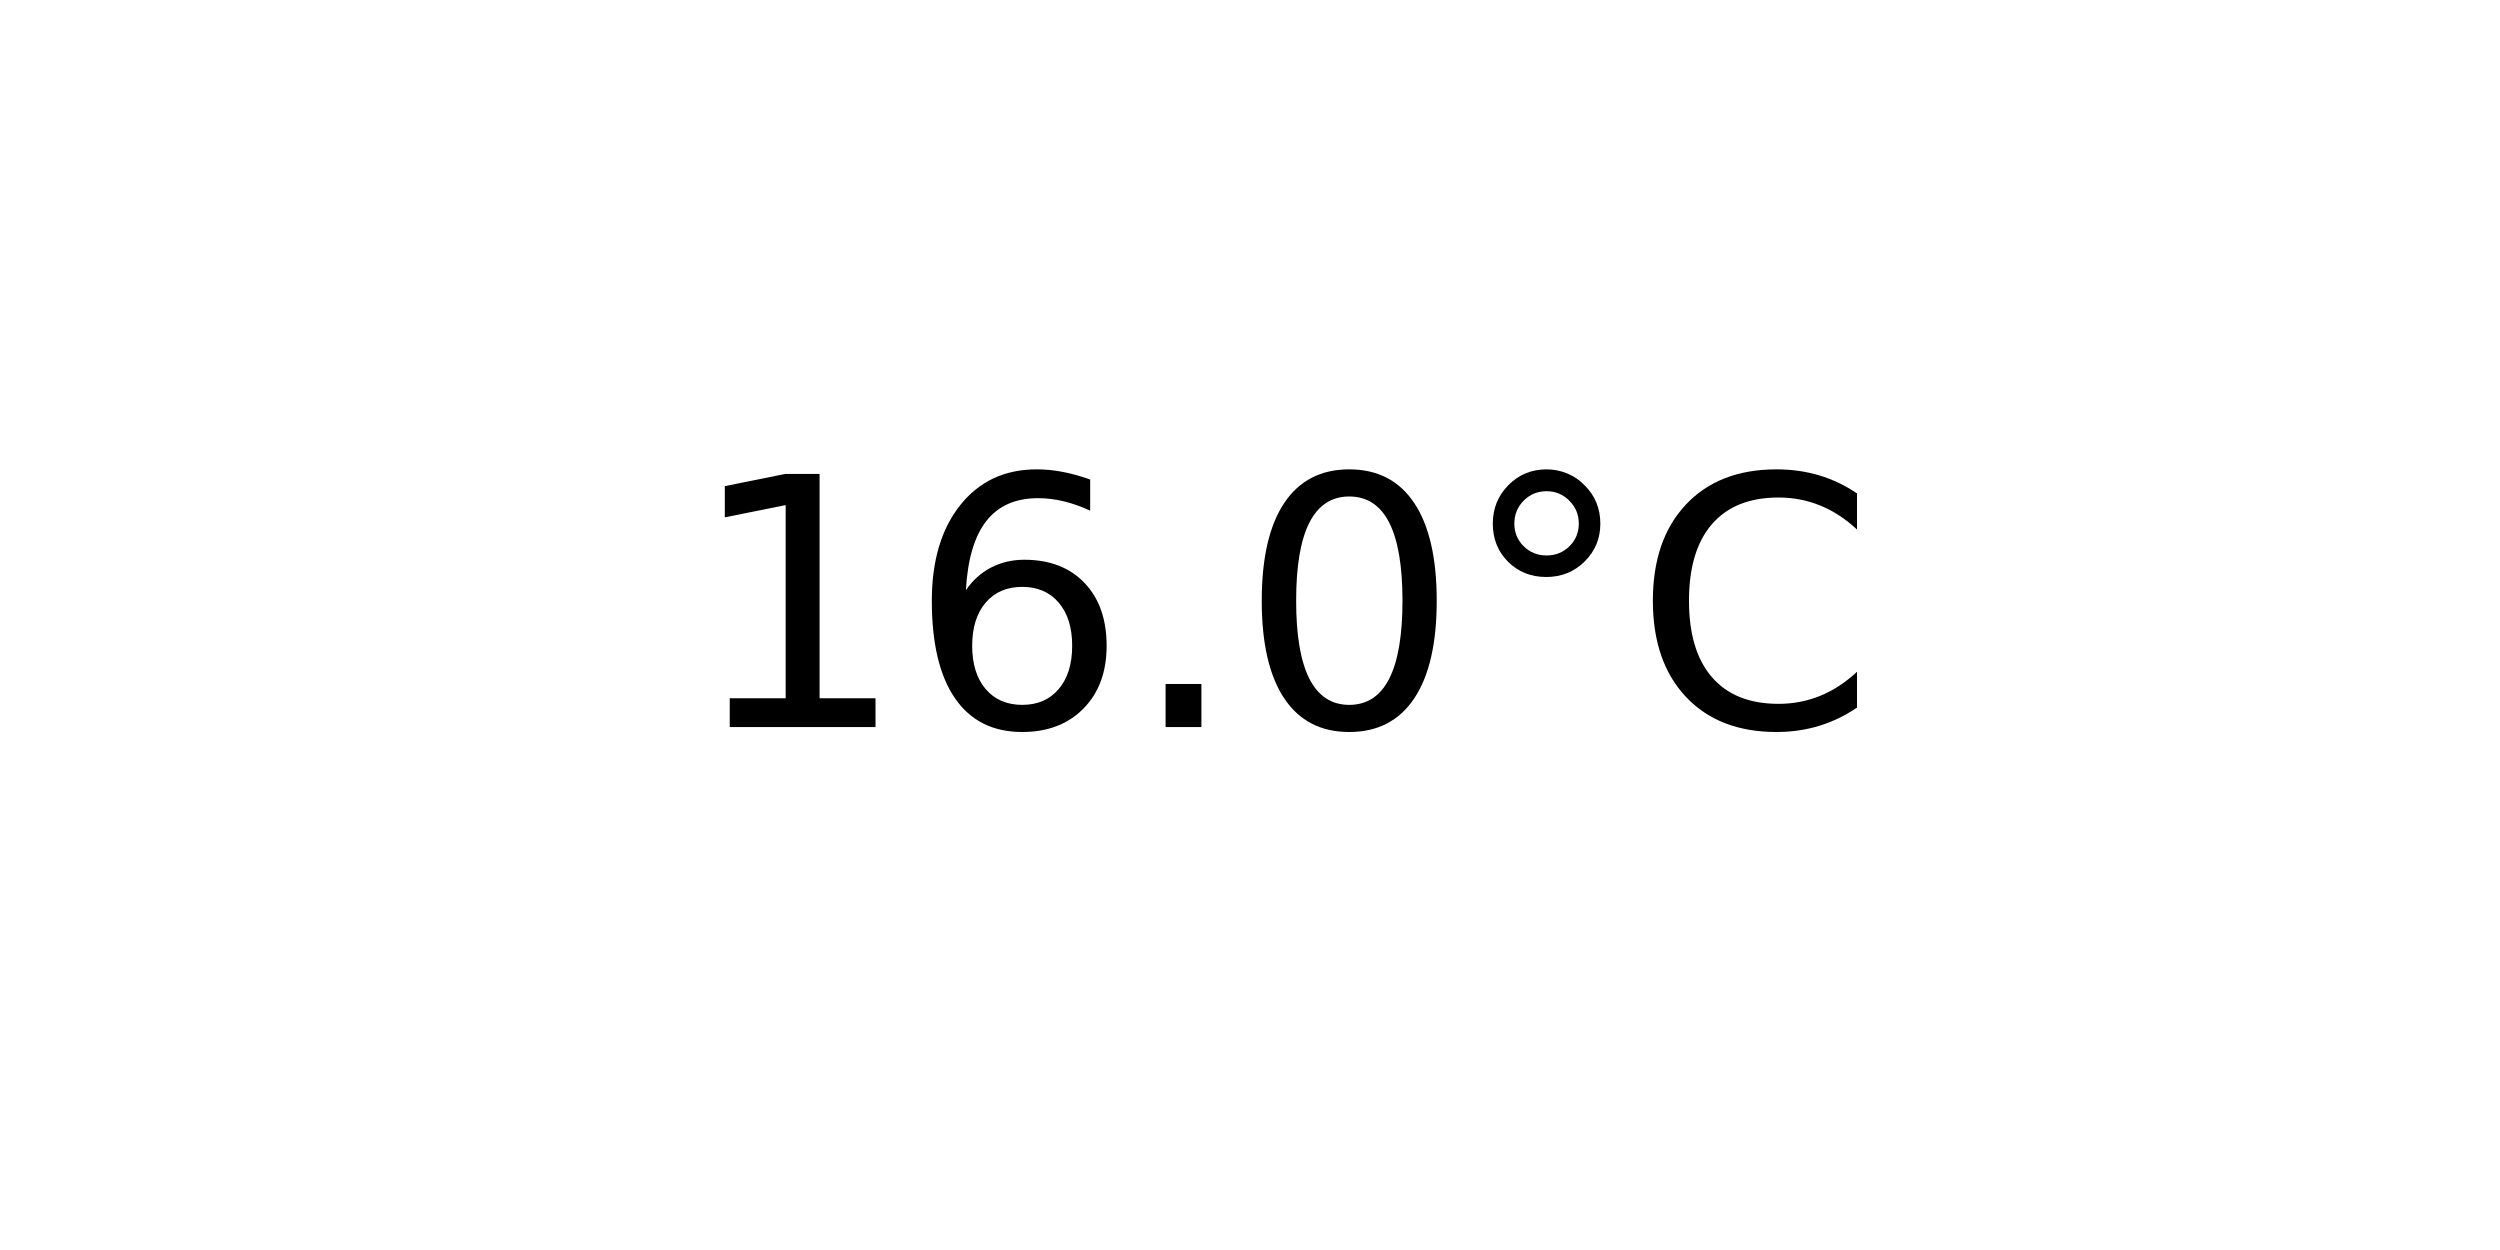
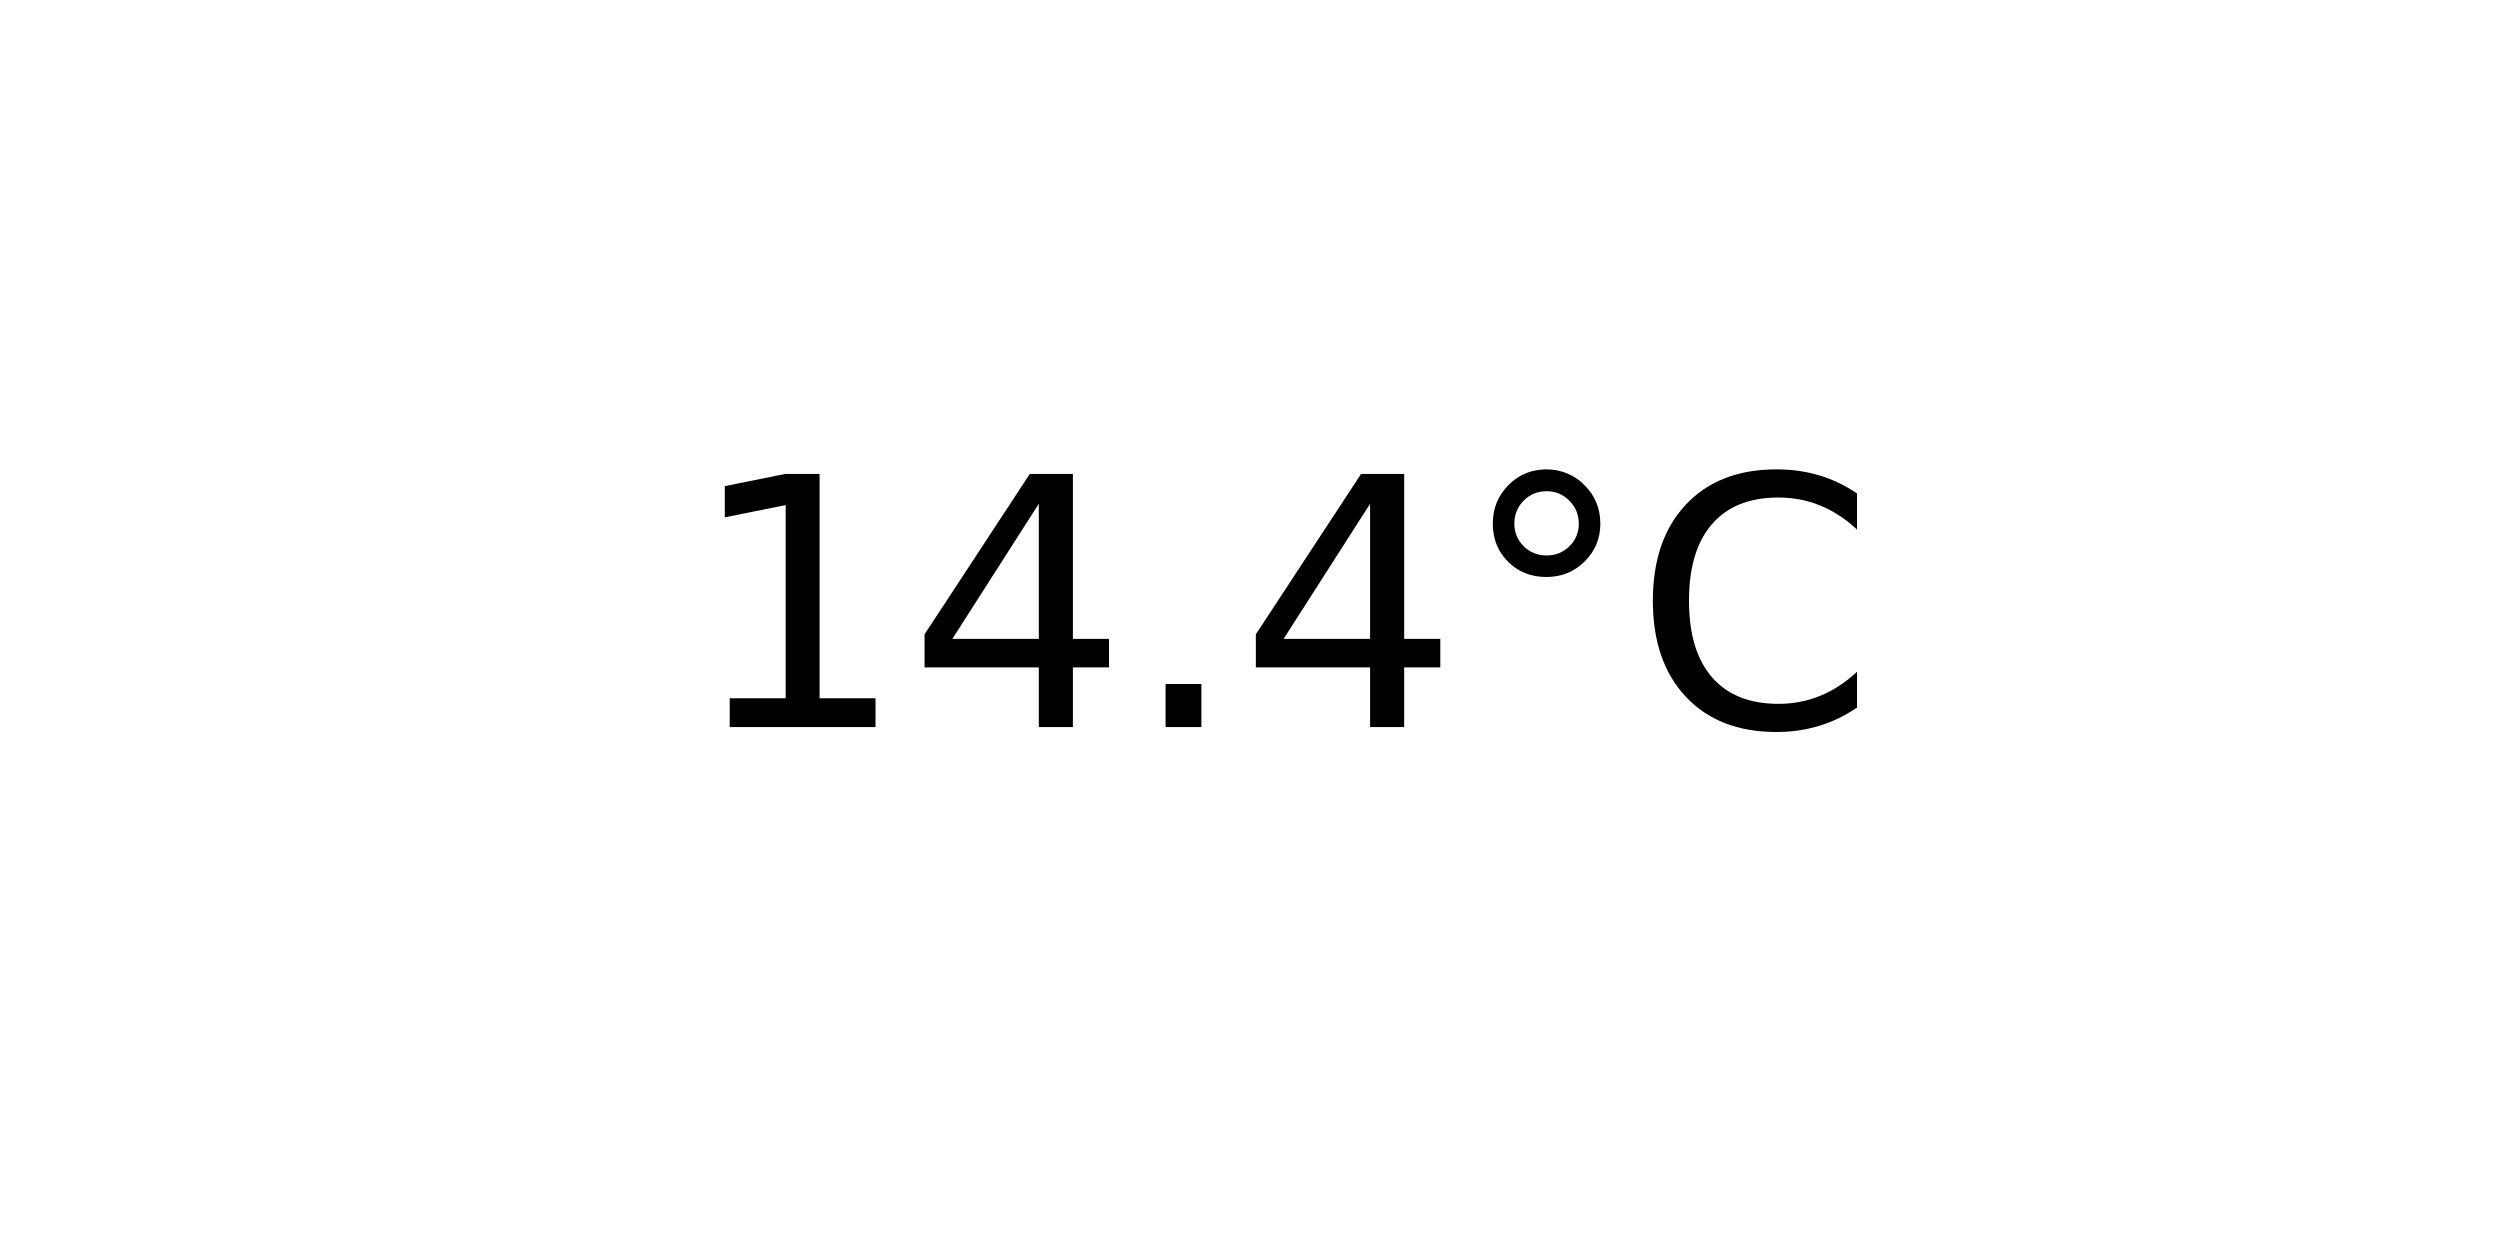
<svg xmlns="http://www.w3.org/2000/svg" xmlns:xlink="http://www.w3.org/1999/xlink" width="72pt" height="36pt" viewBox="0 0 72 36" version="1.1">
  <defs>
    <style type="text/css">*{stroke-linejoin: round; stroke-linecap: butt}</style>
  </defs>
  <g id="figure_1">
    <g id="axes_1">
      <g id="text_1">
        <g transform="translate(19.77578 20.93937) scale(0.1 -0.1)">
          <defs>
            <path id="DejaVuSans-31" d="M 794 531  L 1825 531  L 1825 4091  L 703 3866  L 703 4441  L 1819 4666  L 2450 4666  L 2450 531  L 3481 531  L 3481 0  L 794 0  L 794 531  z " transform="scale(0.015625)" />
-             <path id="DejaVuSans-36" d="M 2113 2584  Q 1688 2584 1439 2293  Q 1191 2003 1191 1497  Q 1191 994 1439 701  Q 1688 409 2113 409  Q 2538 409 2786 701  Q 3034 994 3034 1497  Q 3034 2003 2786 2293  Q 2538 2584 2113 2584  z M 3366 4563  L 3366 3988  Q 3128 4100 2886 4159  Q 2644 4219 2406 4219  Q 1781 4219 1451 3797  Q 1122 3375 1075 2522  Q 1259 2794 1537 2939  Q 1816 3084 2150 3084  Q 2853 3084 3261 2657  Q 3669 2231 3669 1497  Q 3669 778 3244 343  Q 2819 -91 2113 -91  Q 1303 -91 875 529  Q 447 1150 447 2328  Q 447 3434 972 4092  Q 1497 4750 2381 4750  Q 2619 4750 2861 4703  Q 3103 4656 3366 4563  z " transform="scale(0.015625)" />
+             <path id="DejaVuSans-34" d="M 2419 4116  L 825 1625  L 2419 1625  L 2419 4116  z M 2253 4666  L 3047 4666  L 3047 1625  L 3713 1625  L 3713 1100  L 3047 1100  L 3047 0  L 2419 0  L 2419 1100  L 313 1100  L 313 1709  L 2253 4666  z " transform="scale(0.015625)" />
            <path id="DejaVuSans-2e" d="M 684 794  L 1344 794  L 1344 0  L 684 0  L 684 794  z " transform="scale(0.015625)" />
-             <path id="DejaVuSans-30" d="M 2034 4250  Q 1547 4250 1301 3770  Q 1056 3291 1056 2328  Q 1056 1369 1301 889  Q 1547 409 2034 409  Q 2525 409 2770 889  Q 3016 1369 3016 2328  Q 3016 3291 2770 3770  Q 2525 4250 2034 4250  z M 2034 4750  Q 2819 4750 3233 4129  Q 3647 3509 3647 2328  Q 3647 1150 3233 529  Q 2819 -91 2034 -91  Q 1250 -91 836 529  Q 422 1150 422 2328  Q 422 3509 836 4129  Q 1250 4750 2034 4750  z " transform="scale(0.015625)" />
            <path id="DejaVuSans-b0" d="M 1600 4347  Q 1350 4347 1178 4173  Q 1006 4000 1006 3750  Q 1006 3503 1178 3333  Q 1350 3163 1600 3163  Q 1850 3163 2022 3333  Q 2194 3503 2194 3750  Q 2194 3997 2020 4172  Q 1847 4347 1600 4347  z M 1600 4750  Q 1800 4750 1984 4673  Q 2169 4597 2303 4453  Q 2447 4313 2519 4134  Q 2591 3956 2591 3750  Q 2591 3338 2302 3052  Q 2013 2766 1594 2766  Q 1172 2766 890 3047  Q 609 3328 609 3750  Q 609 4169 896 4459  Q 1184 4750 1600 4750  z " transform="scale(0.015625)" />
            <path id="DejaVuSans-43" d="M 4122 4306  L 4122 3641  Q 3803 3938 3442 4084  Q 3081 4231 2675 4231  Q 1875 4231 1450 3742  Q 1025 3253 1025 2328  Q 1025 1406 1450 917  Q 1875 428 2675 428  Q 3081 428 3442 575  Q 3803 722 4122 1019  L 4122 359  Q 3791 134 3420 21  Q 3050 -91 2638 -91  Q 1578 -91 968 557  Q 359 1206 359 2328  Q 359 3453 968 4101  Q 1578 4750 2638 4750  Q 3056 4750 3426 4639  Q 3797 4528 4122 4306  z " transform="scale(0.015625)" />
          </defs>
          <use xlink:href="#DejaVuSans-31" />
-           <use xlink:href="#DejaVuSans-36" x="63.623" />
+           <use xlink:href="#DejaVuSans-34" x="63.623" />
          <use xlink:href="#DejaVuSans-2e" x="127.246" />
-           <use xlink:href="#DejaVuSans-30" x="159.033" />
+           <use xlink:href="#DejaVuSans-34" x="159.033" />
          <use xlink:href="#DejaVuSans-b0" x="222.656" />
          <use xlink:href="#DejaVuSans-43" x="272.656" />
        </g>
      </g>
    </g>
  </g>
</svg>
